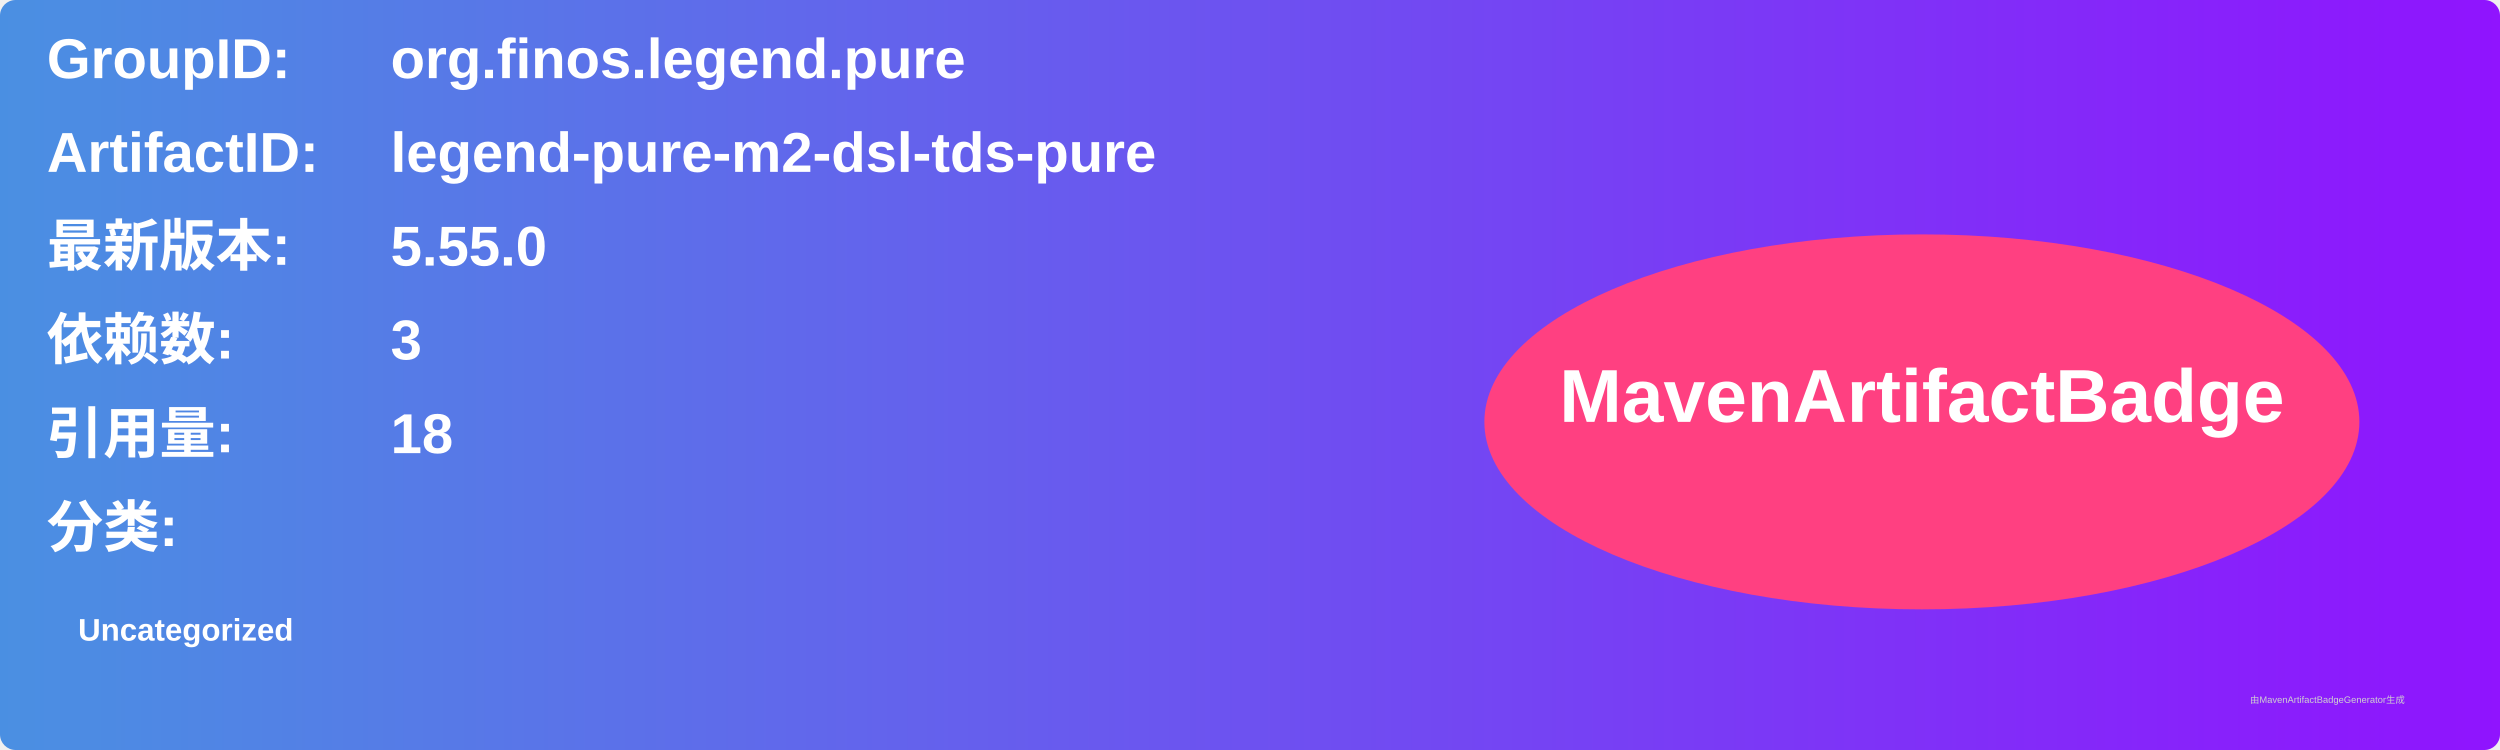
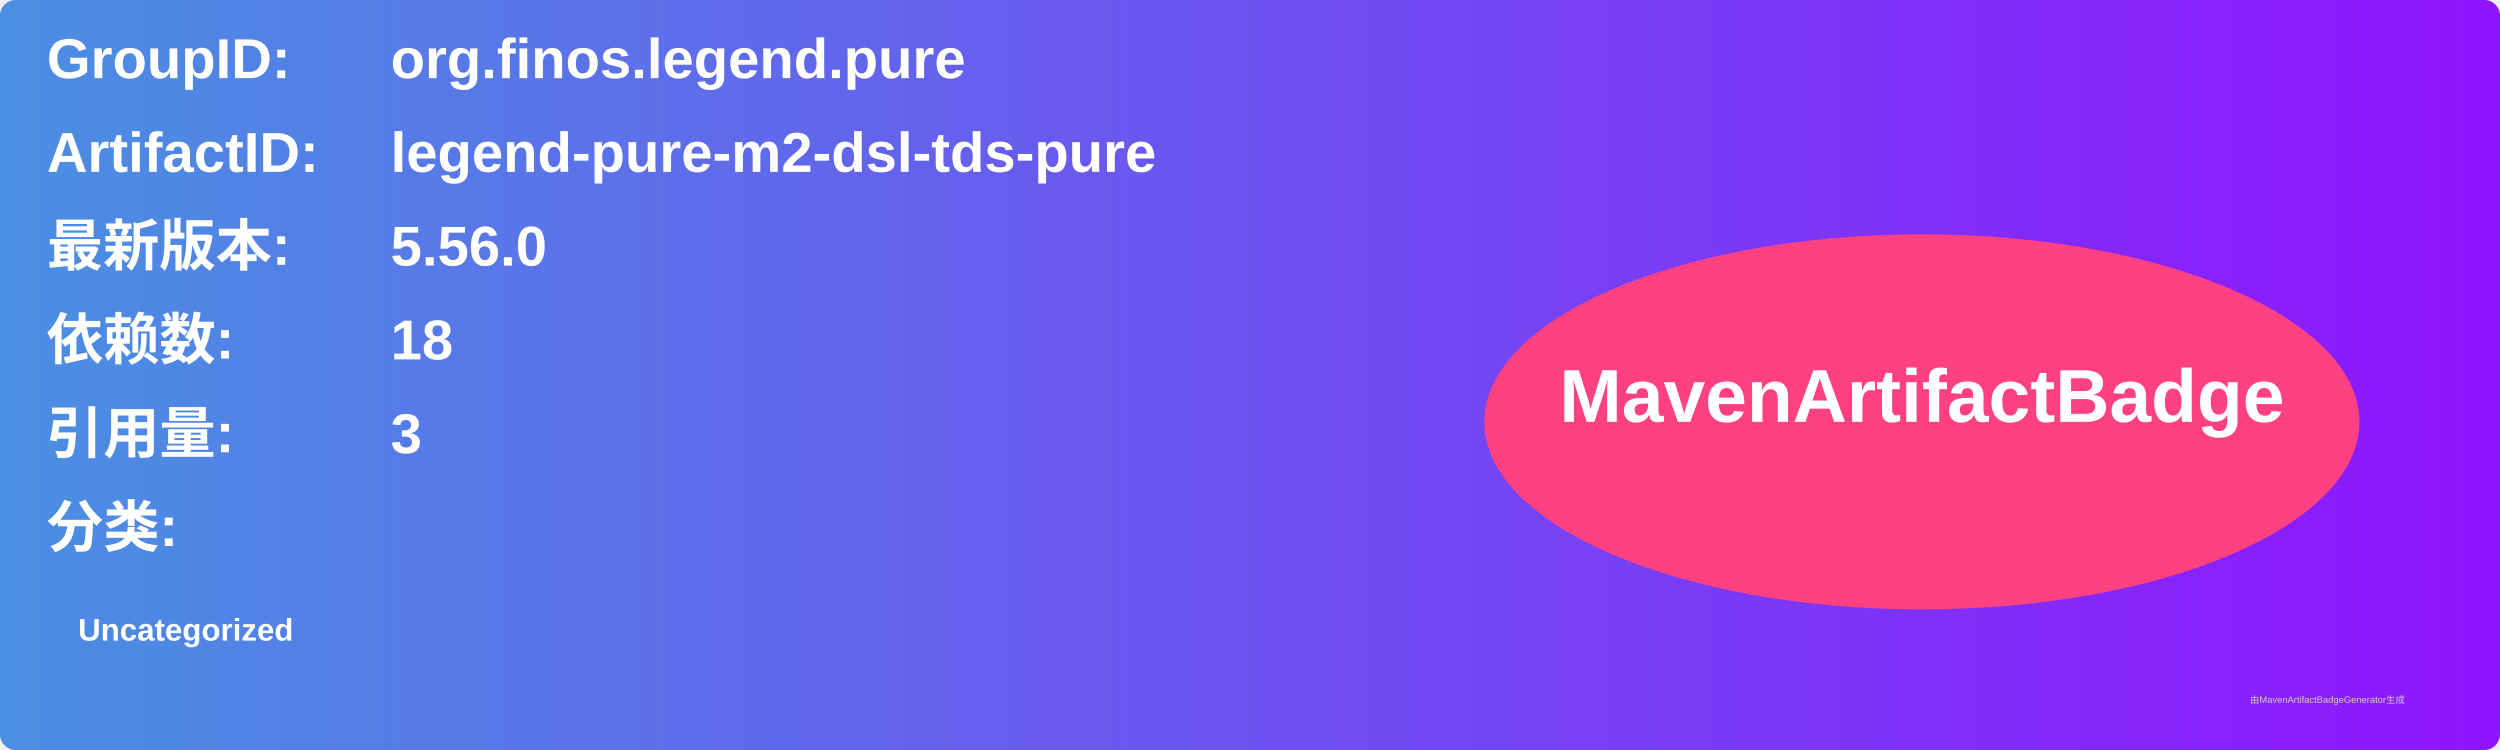
<svg xmlns="http://www.w3.org/2000/svg" width="800" height="240" viewBox="0 0 800 240">
  <linearGradient id="grad" x1="0%" y1="0%" x2="100%" y2="0%">
    <stop offset="0%" stop-color="#4a90e2" />
    <stop offset="100%" stop-color="#9013fe" />
  </linearGradient>
  <rect width="100%" height="100%" rx="5" ry="5" fill="url(#grad)" />
  <g transform="translate(15, 15)">
    <text x="0" y="10" font-family="Arial" font-size="18" fill="white" font-weight="bold" width="260">GroupID:</text>
    <text x="110" y="10" font-family="Arial" font-size="18" fill="white" font-weight="bold" width="460">org.finos.legend.pure</text>
    <text x="0" y="40" font-family="Arial" font-size="18" fill="white" font-weight="bold" width="260">ArtifactID:</text>
    <text x="110" y="40" font-family="Arial" font-size="18" fill="white" font-weight="bold" width="460">legend-pure-m2-dsl-tds-pure</text>
    <text x="0" y="70" font-family="Arial" font-size="18" fill="white" font-weight="bold">最新版本:</text>
    <text x="110" y="70" font-family="Arial" font-size="18" fill="white" font-weight="bold">
-       <tspan font-weight="bold">5.55.0</tspan>
+       <tspan font-weight="bold">5.56.0</tspan>
    </text>
    <text x="0" y="100" font-family="Arial" font-size="18" fill="white" font-weight="bold">依赖数: </text>
    <text x="110" y="100" font-family="Arial" font-size="18" fill="white">
-       <tspan font-weight="bold">3</tspan>
+       <tspan font-weight="bold">18</tspan>
    </text>
    <text x="0" y="130" font-family="Arial" font-size="18" fill="white" font-weight="bold">引用量: </text>
    <text x="110" y="130" font-family="Arial" font-size="18" fill="white">
-       <tspan font-weight="bold">18</tspan>
+       <tspan font-weight="bold">3</tspan>
    </text>
    <text x="0" y="160" font-family="Arial" font-size="18" fill="white" font-weight="bold">分类:</text>
    <text x="10" y="190" font-family="Arial" font-size="10" fill="white">
      <tspan font-weight="bold">Uncategorized</tspan>
    </text>
    <ellipse cx="600" cy="120" rx="140" ry="60" fill="#ff4081" />
    <text x="600" y="120" text-anchor="middle" font-family="Arial" font-size="24" fill="white" font-weight="bold">MavenArtifactBadge</text>
  </g>
  <text x="720" y="225" font-family="Arial" font-size="3" fill="#d0d0d0">由MavenArtifactBadgeGenerator生成</text>
</svg>
